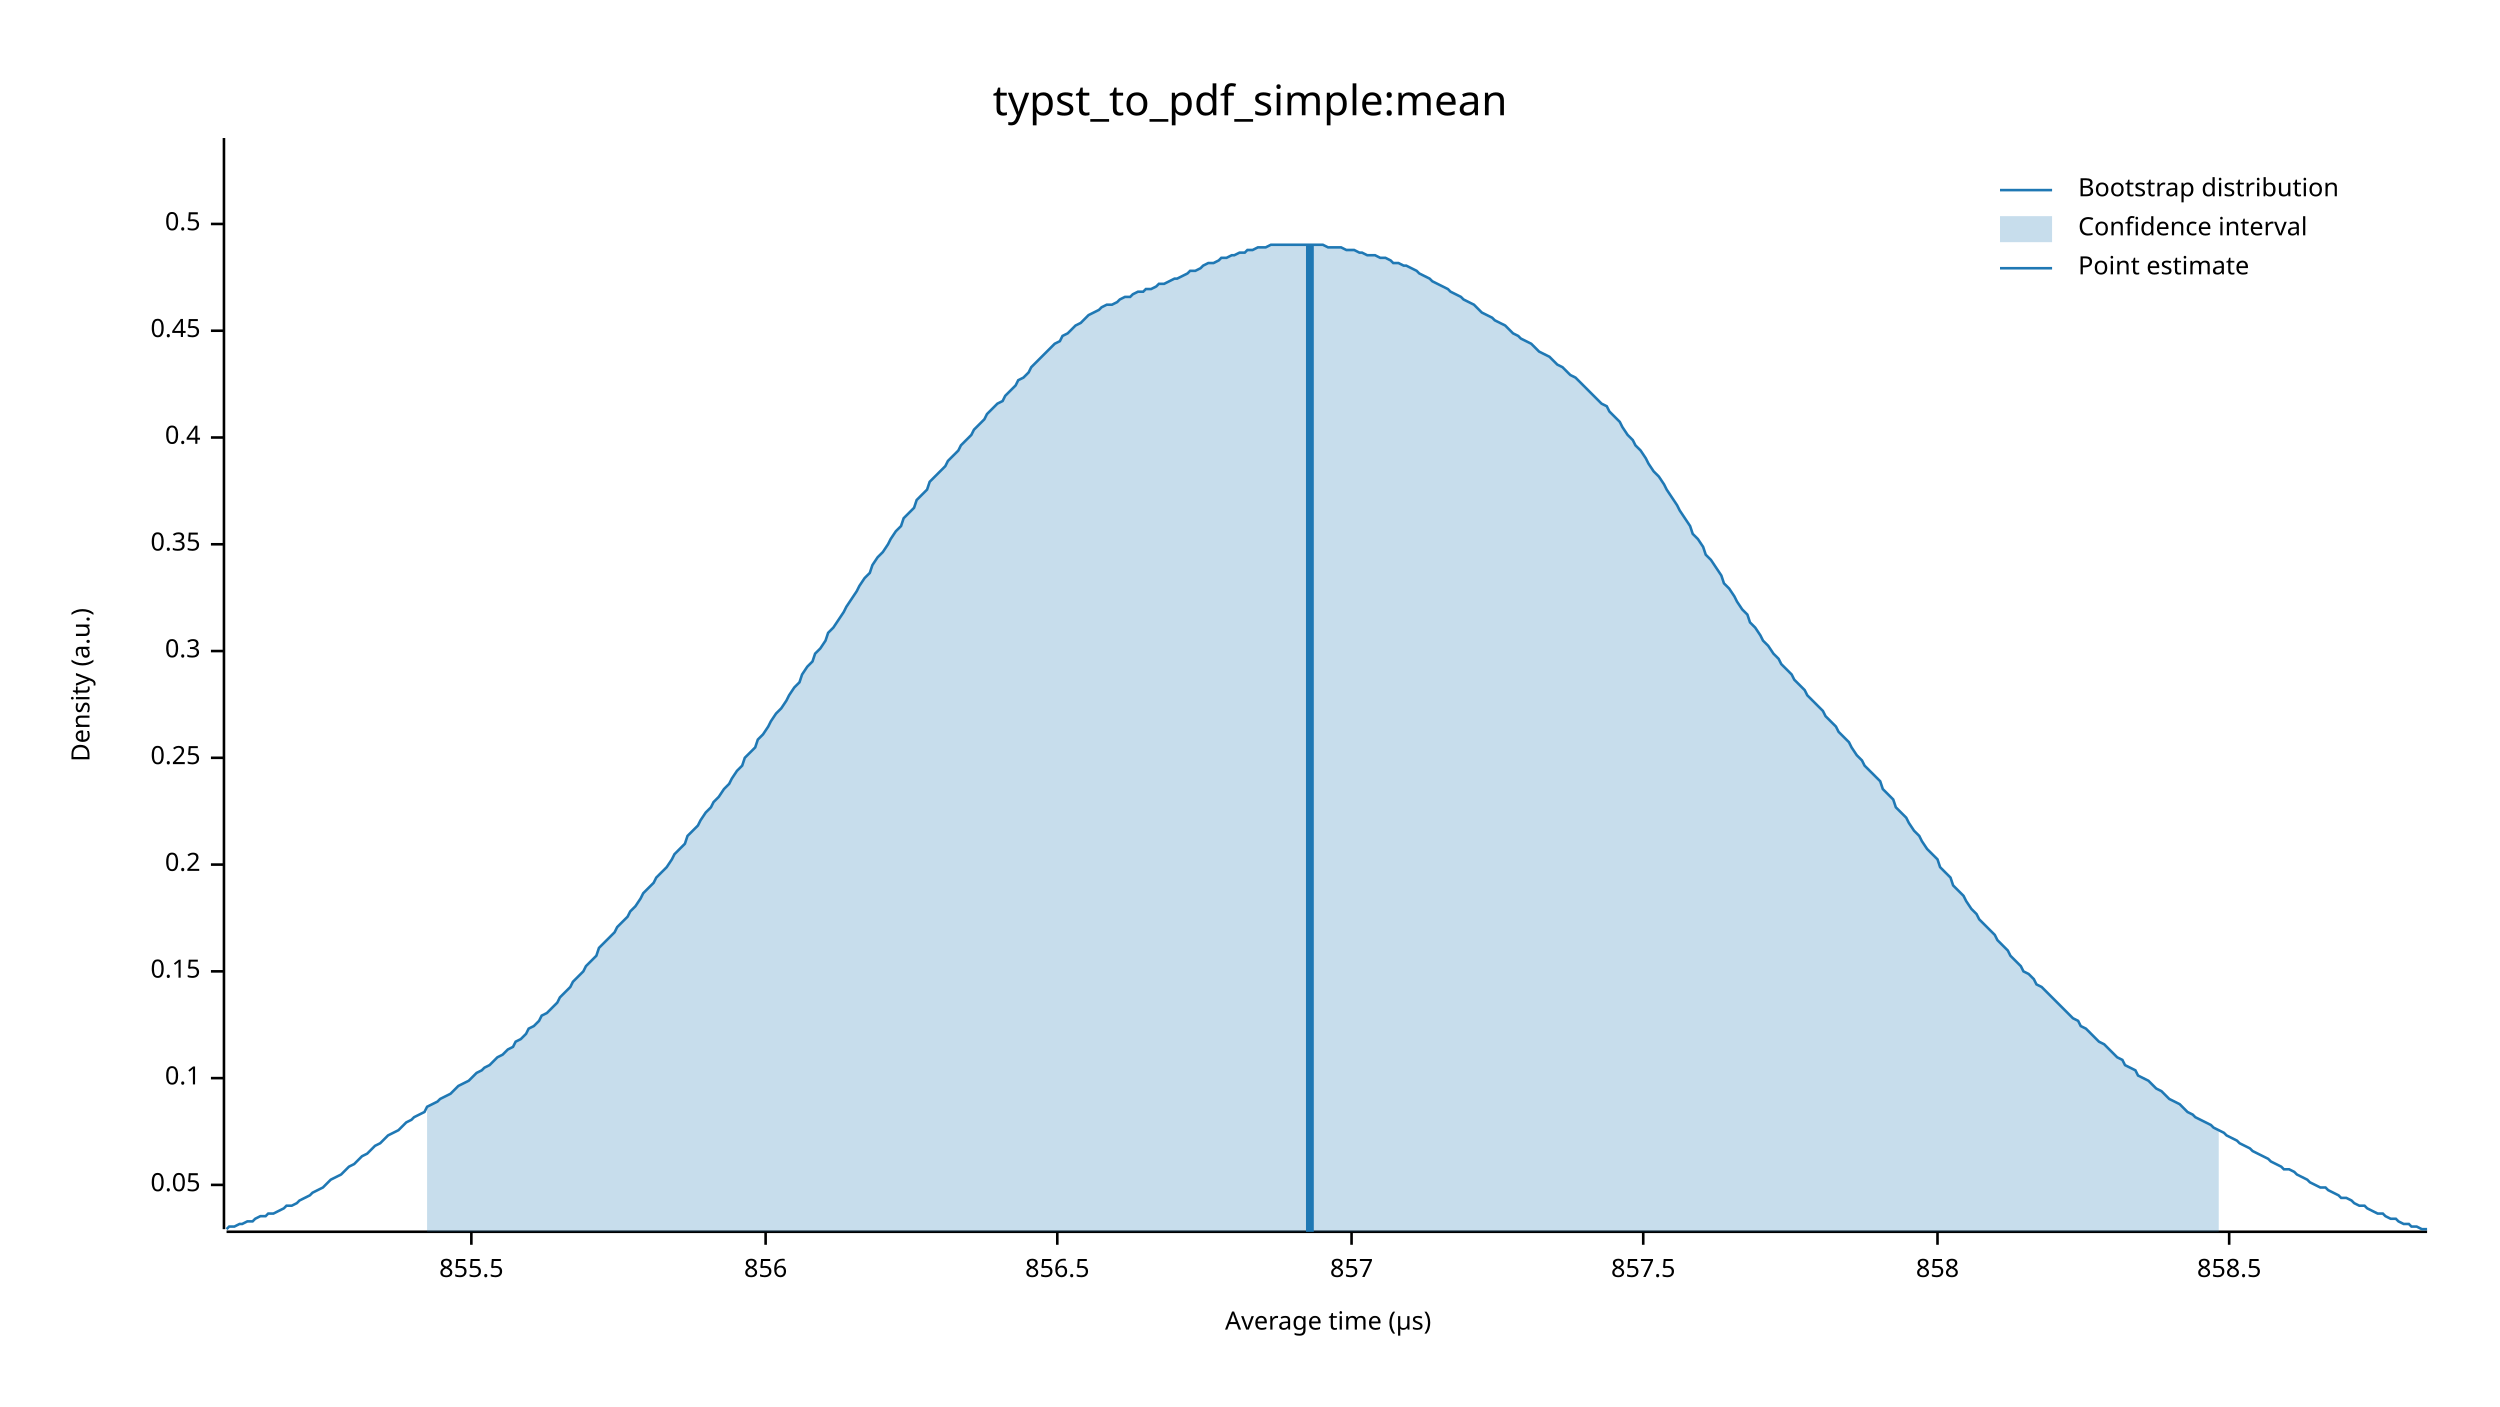
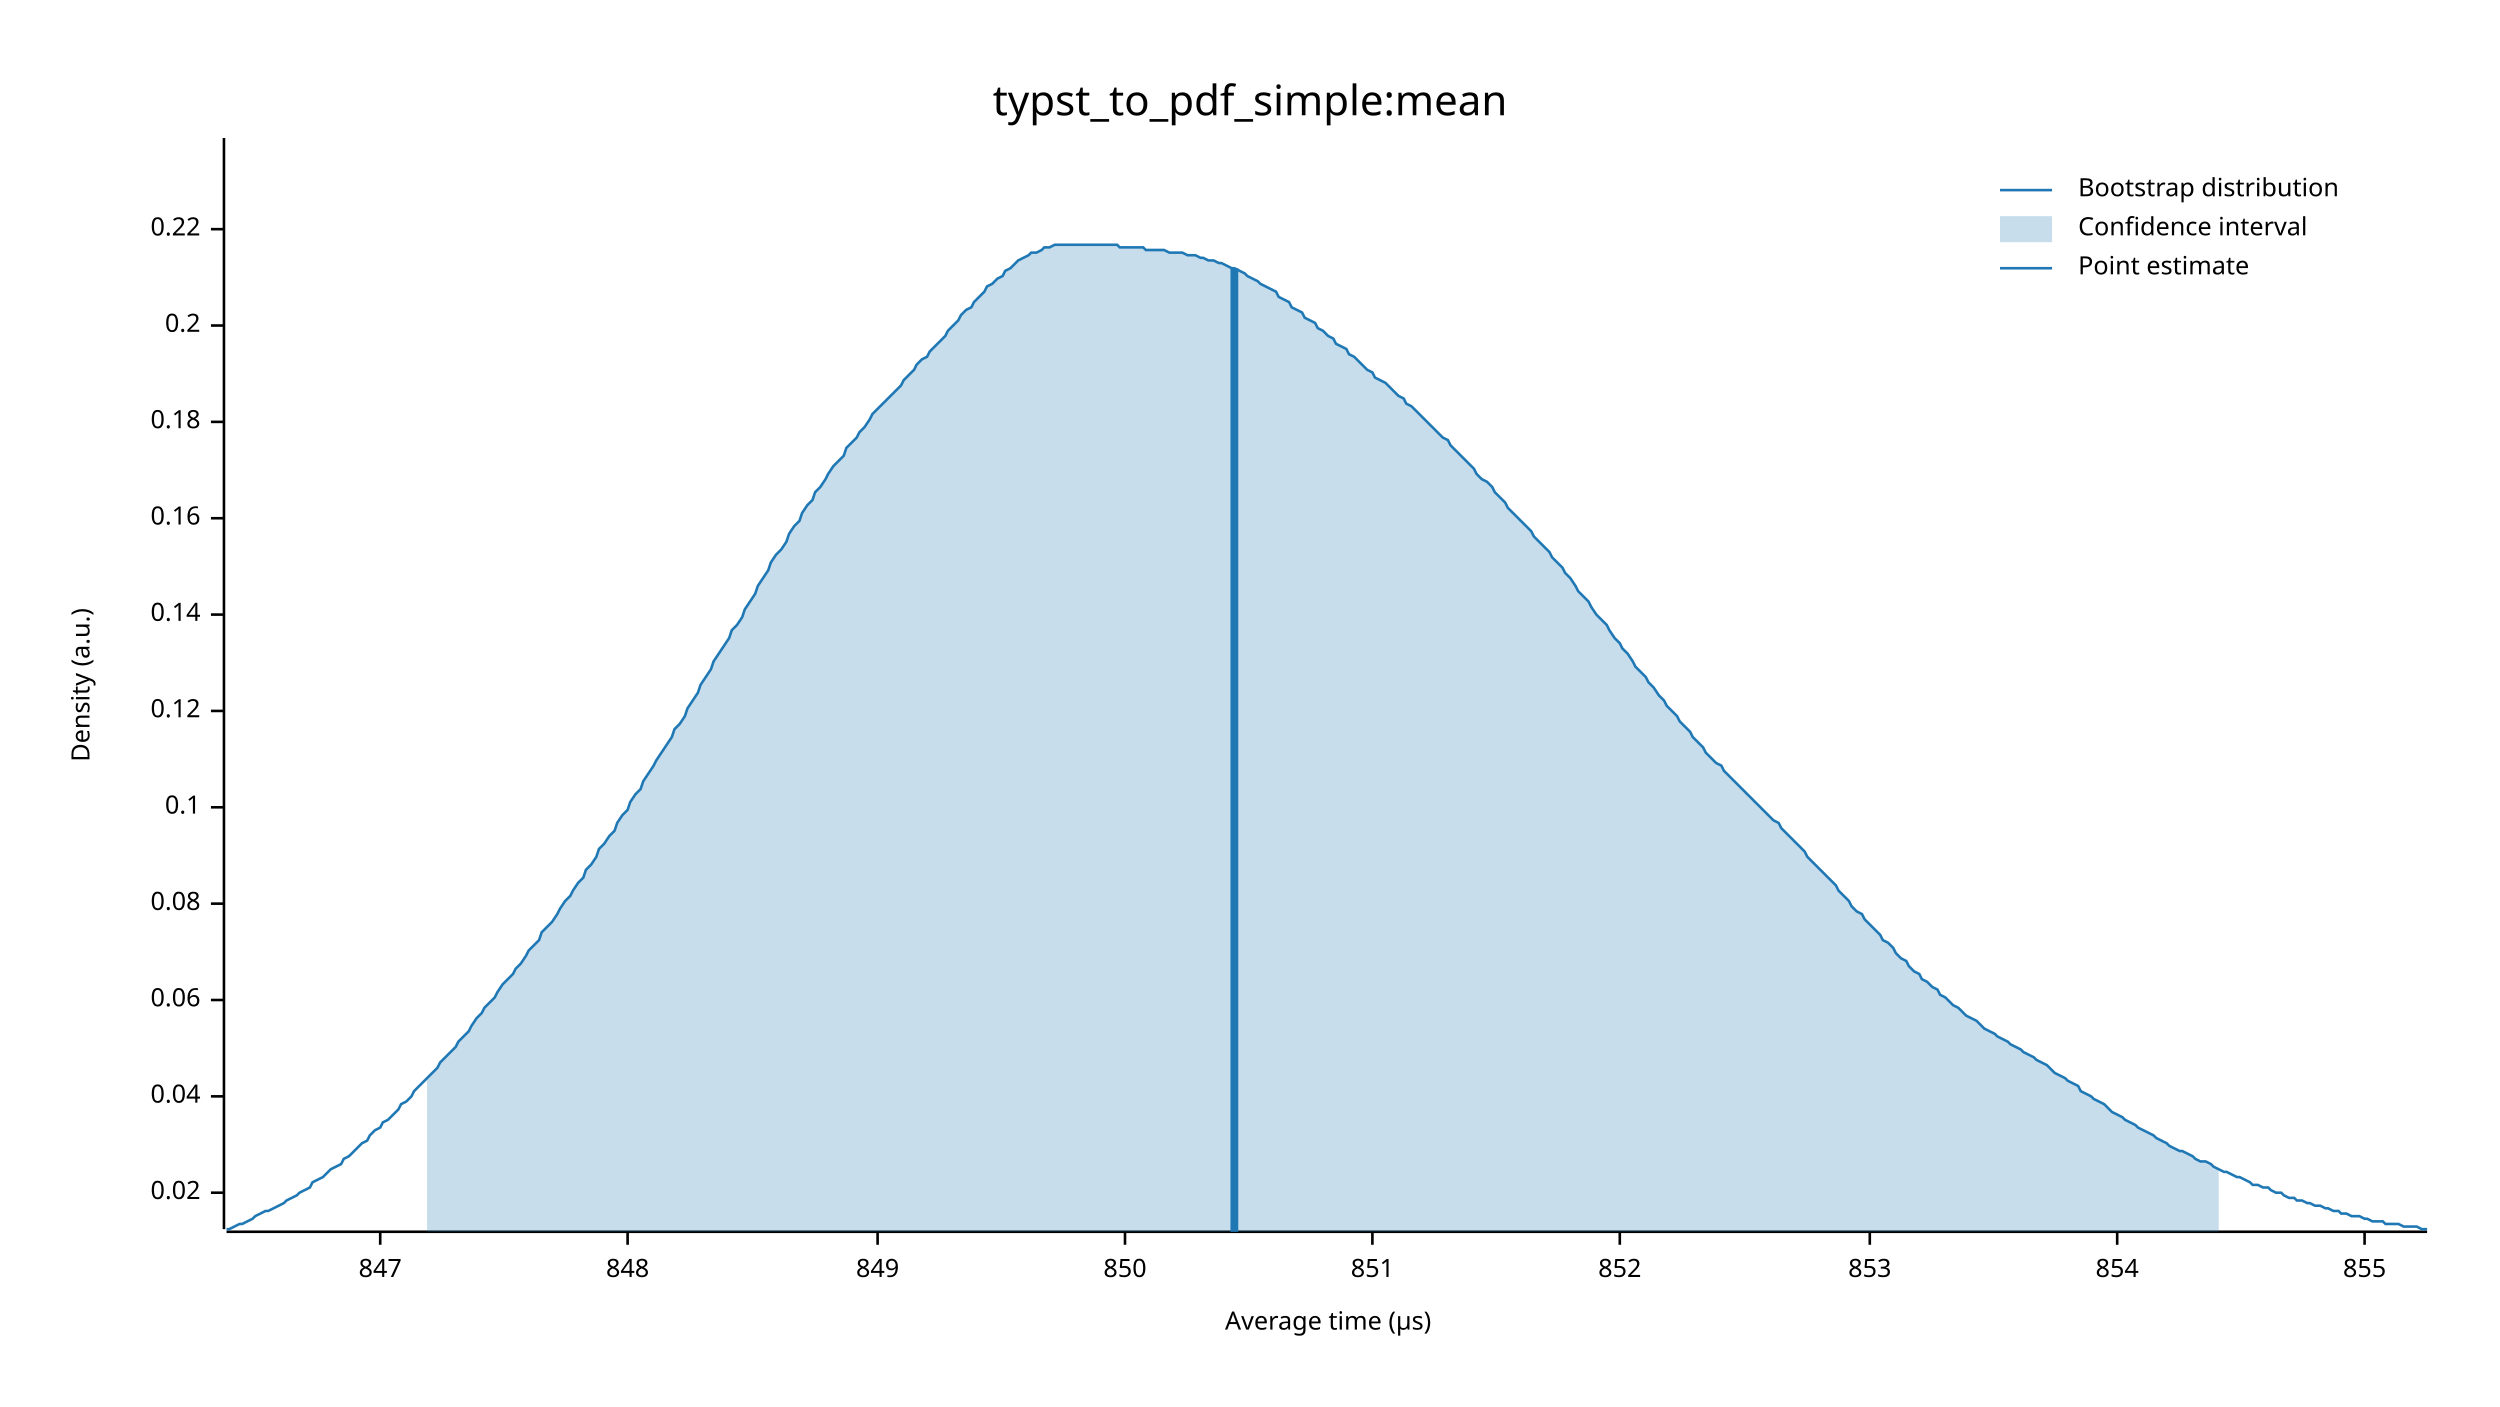
<svg xmlns="http://www.w3.org/2000/svg" width="960" height="540" viewBox="0 0 960 540">
  <text x="480" y="32" dy="0.76em" text-anchor="middle" font-family="sans-serif" font-size="16.129" opacity="1" fill="#000000">
typst_to_pdf_simple:mean
</text>
  <text x="27" y="263" dy="0.76em" text-anchor="middle" font-family="sans-serif" font-size="9.677" opacity="1" fill="#000000" transform="rotate(270, 27, 263)">
Density (a.u.)
</text>
  <text x="510" y="513" dy="-0.5ex" text-anchor="middle" font-family="sans-serif" font-size="9.677" opacity="1" fill="#000000">
Average time (µs)
</text>
  <polyline fill="none" opacity="1" stroke="#000000" stroke-width="1" points="86,53 86,472 " />
-   <text x="77" y="455" dy="0.5ex" text-anchor="end" font-family="sans-serif" font-size="9.677" opacity="1" fill="#000000">
- 0.05
+   <text x="77" y="458" dy="0.5ex" text-anchor="end" font-family="sans-serif" font-size="9.677" opacity="1" fill="#000000">
+ 0.02
</text>
-   <polyline fill="none" opacity="1" stroke="#000000" stroke-width="1" points="81,455 86,455 " />
-   <text x="77" y="414" dy="0.5ex" text-anchor="end" font-family="sans-serif" font-size="9.677" opacity="1" fill="#000000">
+   <polyline fill="none" opacity="1" stroke="#000000" stroke-width="1" points="81,458 86,458 " />
+   <text x="77" y="421" dy="0.5ex" text-anchor="end" font-family="sans-serif" font-size="9.677" opacity="1" fill="#000000">
+ 0.04
+ </text>
+   <polyline fill="none" opacity="1" stroke="#000000" stroke-width="1" points="81,421 86,421 " />
+   <text x="77" y="384" dy="0.5ex" text-anchor="end" font-family="sans-serif" font-size="9.677" opacity="1" fill="#000000">
+ 0.06
+ </text>
+   <polyline fill="none" opacity="1" stroke="#000000" stroke-width="1" points="81,384 86,384 " />
+   <text x="77" y="347" dy="0.5ex" text-anchor="end" font-family="sans-serif" font-size="9.677" opacity="1" fill="#000000">
+ 0.08
+ </text>
+   <polyline fill="none" opacity="1" stroke="#000000" stroke-width="1" points="81,347 86,347 " />
+   <text x="77" y="310" dy="0.5ex" text-anchor="end" font-family="sans-serif" font-size="9.677" opacity="1" fill="#000000">
0.1
</text>
-   <polyline fill="none" opacity="1" stroke="#000000" stroke-width="1" points="81,414 86,414 " />
-   <text x="77" y="373" dy="0.5ex" text-anchor="end" font-family="sans-serif" font-size="9.677" opacity="1" fill="#000000">
- 0.15
+   <polyline fill="none" opacity="1" stroke="#000000" stroke-width="1" points="81,310 86,310 " />
+   <text x="77" y="273" dy="0.5ex" text-anchor="end" font-family="sans-serif" font-size="9.677" opacity="1" fill="#000000">
+ 0.12
</text>
-   <polyline fill="none" opacity="1" stroke="#000000" stroke-width="1" points="81,373 86,373 " />
-   <text x="77" y="332" dy="0.5ex" text-anchor="end" font-family="sans-serif" font-size="9.677" opacity="1" fill="#000000">
+   <polyline fill="none" opacity="1" stroke="#000000" stroke-width="1" points="81,273 86,273 " />
+   <text x="77" y="236" dy="0.5ex" text-anchor="end" font-family="sans-serif" font-size="9.677" opacity="1" fill="#000000">
+ 0.14
+ </text>
+   <polyline fill="none" opacity="1" stroke="#000000" stroke-width="1" points="81,236 86,236 " />
+   <text x="77" y="199" dy="0.5ex" text-anchor="end" font-family="sans-serif" font-size="9.677" opacity="1" fill="#000000">
+ 0.16
+ </text>
+   <polyline fill="none" opacity="1" stroke="#000000" stroke-width="1" points="81,199 86,199 " />
+   <text x="77" y="162" dy="0.5ex" text-anchor="end" font-family="sans-serif" font-size="9.677" opacity="1" fill="#000000">
+ 0.18
+ </text>
+   <polyline fill="none" opacity="1" stroke="#000000" stroke-width="1" points="81,162 86,162 " />
+   <text x="77" y="125" dy="0.5ex" text-anchor="end" font-family="sans-serif" font-size="9.677" opacity="1" fill="#000000">
0.2
</text>
-   <polyline fill="none" opacity="1" stroke="#000000" stroke-width="1" points="81,332 86,332 " />
-   <text x="77" y="291" dy="0.5ex" text-anchor="end" font-family="sans-serif" font-size="9.677" opacity="1" fill="#000000">
- 0.25
+   <polyline fill="none" opacity="1" stroke="#000000" stroke-width="1" points="81,125 86,125 " />
+   <text x="77" y="88" dy="0.5ex" text-anchor="end" font-family="sans-serif" font-size="9.677" opacity="1" fill="#000000">
+ 0.22
</text>
-   <polyline fill="none" opacity="1" stroke="#000000" stroke-width="1" points="81,291 86,291 " />
-   <text x="77" y="250" dy="0.5ex" text-anchor="end" font-family="sans-serif" font-size="9.677" opacity="1" fill="#000000">
- 0.3
+   <polyline fill="none" opacity="1" stroke="#000000" stroke-width="1" points="81,88 86,88 " />
+   <polyline fill="none" opacity="1" stroke="#000000" stroke-width="1" points="87,473 932,473 " />
+   <text x="146" y="483" dy="0.76em" text-anchor="middle" font-family="sans-serif" font-size="9.677" opacity="1" fill="#000000">
+ 847
</text>
-   <polyline fill="none" opacity="1" stroke="#000000" stroke-width="1" points="81,250 86,250 " />
-   <text x="77" y="209" dy="0.5ex" text-anchor="end" font-family="sans-serif" font-size="9.677" opacity="1" fill="#000000">
- 0.35
+   <polyline fill="none" opacity="1" stroke="#000000" stroke-width="1" points="146,473 146,478 " />
+   <text x="241" y="483" dy="0.76em" text-anchor="middle" font-family="sans-serif" font-size="9.677" opacity="1" fill="#000000">
+ 848
</text>
-   <polyline fill="none" opacity="1" stroke="#000000" stroke-width="1" points="81,209 86,209 " />
-   <text x="77" y="168" dy="0.5ex" text-anchor="end" font-family="sans-serif" font-size="9.677" opacity="1" fill="#000000">
- 0.4
+   <polyline fill="none" opacity="1" stroke="#000000" stroke-width="1" points="241,473 241,478 " />
+   <text x="337" y="483" dy="0.76em" text-anchor="middle" font-family="sans-serif" font-size="9.677" opacity="1" fill="#000000">
+ 849
</text>
-   <polyline fill="none" opacity="1" stroke="#000000" stroke-width="1" points="81,168 86,168 " />
-   <text x="77" y="127" dy="0.5ex" text-anchor="end" font-family="sans-serif" font-size="9.677" opacity="1" fill="#000000">
- 0.45
+   <polyline fill="none" opacity="1" stroke="#000000" stroke-width="1" points="337,473 337,478 " />
+   <text x="432" y="483" dy="0.76em" text-anchor="middle" font-family="sans-serif" font-size="9.677" opacity="1" fill="#000000">
+ 850
</text>
-   <polyline fill="none" opacity="1" stroke="#000000" stroke-width="1" points="81,127 86,127 " />
-   <text x="77" y="86" dy="0.5ex" text-anchor="end" font-family="sans-serif" font-size="9.677" opacity="1" fill="#000000">
- 0.5
+   <polyline fill="none" opacity="1" stroke="#000000" stroke-width="1" points="432,473 432,478 " />
+   <text x="527" y="483" dy="0.76em" text-anchor="middle" font-family="sans-serif" font-size="9.677" opacity="1" fill="#000000">
+ 851
</text>
-   <polyline fill="none" opacity="1" stroke="#000000" stroke-width="1" points="81,86 86,86 " />
-   <polyline fill="none" opacity="1" stroke="#000000" stroke-width="1" points="87,473 932,473 " />
-   <text x="181" y="483" dy="0.76em" text-anchor="middle" font-family="sans-serif" font-size="9.677" opacity="1" fill="#000000">
- 855.5
+   <polyline fill="none" opacity="1" stroke="#000000" stroke-width="1" points="527,473 527,478 " />
+   <text x="622" y="483" dy="0.76em" text-anchor="middle" font-family="sans-serif" font-size="9.677" opacity="1" fill="#000000">
+ 852
</text>
-   <polyline fill="none" opacity="1" stroke="#000000" stroke-width="1" points="181,473 181,478 " />
-   <text x="294" y="483" dy="0.76em" text-anchor="middle" font-family="sans-serif" font-size="9.677" opacity="1" fill="#000000">
- 856
+   <polyline fill="none" opacity="1" stroke="#000000" stroke-width="1" points="622,473 622,478 " />
+   <text x="718" y="483" dy="0.76em" text-anchor="middle" font-family="sans-serif" font-size="9.677" opacity="1" fill="#000000">
+ 853
</text>
-   <polyline fill="none" opacity="1" stroke="#000000" stroke-width="1" points="294,473 294,478 " />
-   <text x="406" y="483" dy="0.76em" text-anchor="middle" font-family="sans-serif" font-size="9.677" opacity="1" fill="#000000">
- 856.5
+   <polyline fill="none" opacity="1" stroke="#000000" stroke-width="1" points="718,473 718,478 " />
+   <text x="813" y="483" dy="0.76em" text-anchor="middle" font-family="sans-serif" font-size="9.677" opacity="1" fill="#000000">
+ 854
</text>
-   <polyline fill="none" opacity="1" stroke="#000000" stroke-width="1" points="406,473 406,478 " />
-   <text x="519" y="483" dy="0.76em" text-anchor="middle" font-family="sans-serif" font-size="9.677" opacity="1" fill="#000000">
- 857
+   <polyline fill="none" opacity="1" stroke="#000000" stroke-width="1" points="813,473 813,478 " />
+   <text x="908" y="483" dy="0.76em" text-anchor="middle" font-family="sans-serif" font-size="9.677" opacity="1" fill="#000000">
+ 855
</text>
-   <polyline fill="none" opacity="1" stroke="#000000" stroke-width="1" points="519,473 519,478 " />
-   <text x="631" y="483" dy="0.76em" text-anchor="middle" font-family="sans-serif" font-size="9.677" opacity="1" fill="#000000">
- 857.5
- </text>
-   <polyline fill="none" opacity="1" stroke="#000000" stroke-width="1" points="631,473 631,478 " />
-   <text x="744" y="483" dy="0.76em" text-anchor="middle" font-family="sans-serif" font-size="9.677" opacity="1" fill="#000000">
- 858
- </text>
-   <polyline fill="none" opacity="1" stroke="#000000" stroke-width="1" points="744,473 744,478 " />
-   <text x="856" y="483" dy="0.76em" text-anchor="middle" font-family="sans-serif" font-size="9.677" opacity="1" fill="#000000">
- 858.5
- </text>
-   <polyline fill="none" opacity="1" stroke="#000000" stroke-width="1" points="856,473 856,478 " />
-   <polyline fill="none" opacity="1" stroke="#1F78B4" stroke-width="1" points="87,472 88,471 90,471 92,470 93,470 95,469 97,469 98,468 100,467 102,467 103,466 105,466 107,465 109,464 110,463 112,463 114,462 115,461 117,460 119,459 120,458 122,457 124,456 125,455 127,453 129,452 131,451 132,450 134,448 136,447 137,446 139,444 141,443 142,442 144,440 146,439 147,438 149,436 151,435 153,434 154,433 156,431 158,430 159,429 161,428 163,427 164,425 166,424 168,423 169,422 171,421 173,420 175,418 176,417 178,416 180,415 181,414 183,412 185,411 186,410 188,409 190,407 191,406 193,405 195,403 197,402 198,400 200,399 202,397 203,395 205,394 207,392 208,390 210,389 212,387 214,385 215,383 217,381 219,379 220,377 222,375 224,373 225,371 227,369 229,367 230,364 232,362 234,360 236,358 237,356 239,354 241,352 242,350 244,348 246,345 247,343 249,341 251,339 252,337 254,335 256,333 258,330 259,328 261,326 263,324 264,321 266,319 268,317 269,315 271,312 273,310 274,308 276,306 278,303 280,301 281,299 283,296 285,294 286,291 288,289 290,287 291,284 293,282 295,279 296,277 298,274 300,272 302,269 303,267 305,264 307,262 308,259 310,256 312,254 313,251 315,249 317,246 318,243 320,241 322,238 324,235 325,233 327,230 329,227 330,225 332,222 334,220 335,217 337,214 339,212 341,209 342,207 344,204 346,202 347,199 349,197 351,195 352,192 354,190 356,188 357,185 359,183 361,181 363,179 364,177 366,175 368,173 369,171 371,169 373,167 374,165 376,163 378,161 379,159 381,157 383,155 385,154 386,152 388,150 390,148 391,146 393,145 395,143 396,141 398,139 400,137 401,136 403,134 405,132 407,131 408,129 410,128 412,126 413,125 415,124 417,122 418,121 420,120 422,119 423,118 425,117 427,117 429,116 430,115 432,114 434,114 435,113 437,112 439,112 440,111 442,111 444,110 445,109 447,109 449,108 451,107 452,107 454,106 456,105 457,104 459,104 461,103 462,102 464,101 466,101 468,100 469,99 471,99 473,98 474,98 476,97 478,97 479,96 481,96 483,95 484,95 486,95 488,94 490,94 491,94 493,94 495,94 496,94 498,94 500,94 501,94 503,94 505,94 506,94 508,94 510,95 512,95 513,95 515,95 517,96 518,96 520,96 522,97 523,97 525,98 527,98 528,98 530,99 532,99 534,100 535,101 537,101 539,102 540,102 542,103 544,104 545,105 547,106 549,107 550,108 552,109 554,110 556,111 557,112 559,113 561,114 562,115 564,116 566,117 567,118 569,120 571,121 573,122 574,123 576,124 578,125 579,126 581,128 583,129 584,130 586,131 588,132 589,133 591,135 593,136 595,137 596,138 598,140 600,141 601,142 603,144 605,145 606,146 608,148 610,150 611,151 613,153 615,155 617,156 618,158 620,160 622,162 623,164 625,167 627,169 628,171 630,173 632,176 633,178 635,181 637,183 639,186 640,188 642,191 644,194 645,196 647,199 649,202 650,205 652,207 654,210 655,213 657,215 659,218 661,221 662,224 664,226 666,229 667,231 669,234 671,236 672,239 674,241 676,244 677,246 679,248 681,251 683,253 684,255 686,257 688,259 689,261 691,263 693,265 694,267 696,269 698,271 700,273 701,275 703,277 705,279 706,281 708,283 710,285 711,287 713,290 715,292 716,294 718,296 720,298 722,300 723,303 725,305 727,307 728,310 730,312 732,314 733,316 735,319 737,321 738,323 740,326 742,328 744,330 745,333 747,335 749,337 750,340 752,342 754,344 755,346 757,349 759,351 760,353 762,355 764,357 766,359 767,361 769,363 771,365 772,367 774,369 776,371 777,373 779,374 781,376 782,378 784,379 786,381 788,383 789,384 791,386 793,388 794,389 796,391 798,392 799,394 801,395 803,397 804,398 806,400 808,401 810,403 811,404 813,406 815,407 816,409 818,410 820,411 821,413 823,414 825,415 827,417 828,418 830,419 832,421 833,422 835,423 837,424 838,425 840,427 842,428 843,429 845,430 847,431 849,432 850,433 852,434 854,435 855,436 857,437 859,438 860,439 862,440 864,441 865,442 867,443 869,444 871,445 872,446 874,447 876,448 877,449 879,449 881,450 882,451 884,452 886,453 887,454 889,455 891,456 893,456 894,457 896,458 898,459 899,460 901,460 903,461 904,462 906,463 908,463 909,464 911,465 913,466 915,466 916,467 918,468 920,468 921,469 923,470 925,470 926,471 928,471 930,472 932,472 " />
-   <polygon opacity="0.25" fill="#1F78B4" points="164,425 166,424 168,423 169,422 171,421 173,420 175,418 176,417 178,416 180,415 181,414 183,412 185,411 186,410 188,409 190,407 191,406 193,405 195,403 197,402 198,400 200,399 202,397 203,395 205,394 207,392 208,390 210,389 212,387 214,385 215,383 217,381 219,379 220,377 222,375 224,373 225,371 227,369 229,367 230,364 232,362 234,360 236,358 237,356 239,354 241,352 242,350 244,348 246,345 247,343 249,341 251,339 252,337 254,335 256,333 258,330 259,328 261,326 263,324 264,321 266,319 268,317 269,315 271,312 273,310 274,308 276,306 278,303 280,301 281,299 283,296 285,294 286,291 288,289 290,287 291,284 293,282 295,279 296,277 298,274 300,272 302,269 303,267 305,264 307,262 308,259 310,256 312,254 313,251 315,249 317,246 318,243 320,241 322,238 324,235 325,233 327,230 329,227 330,225 332,222 334,220 335,217 337,214 339,212 341,209 342,207 344,204 346,202 347,199 349,197 351,195 352,192 354,190 356,188 357,185 359,183 361,181 363,179 364,177 366,175 368,173 369,171 371,169 373,167 374,165 376,163 378,161 379,159 381,157 383,155 385,154 386,152 388,150 390,148 391,146 393,145 395,143 396,141 398,139 400,137 401,136 403,134 405,132 407,131 408,129 410,128 412,126 413,125 415,124 417,122 418,121 420,120 422,119 423,118 425,117 427,117 429,116 430,115 432,114 434,114 435,113 437,112 439,112 440,111 442,111 444,110 445,109 447,109 449,108 451,107 452,107 454,106 456,105 457,104 459,104 461,103 462,102 464,101 466,101 468,100 469,99 471,99 473,98 474,98 476,97 478,97 479,96 481,96 483,95 484,95 486,95 488,94 490,94 491,94 493,94 495,94 496,94 498,94 500,94 501,94 503,94 505,94 506,94 508,94 510,95 512,95 513,95 515,95 517,96 518,96 520,96 522,97 523,97 525,98 527,98 528,98 530,99 532,99 534,100 535,101 537,101 539,102 540,102 542,103 544,104 545,105 547,106 549,107 550,108 552,109 554,110 556,111 557,112 559,113 561,114 562,115 564,116 566,117 567,118 569,120 571,121 573,122 574,123 576,124 578,125 579,126 581,128 583,129 584,130 586,131 588,132 589,133 591,135 593,136 595,137 596,138 598,140 600,141 601,142 603,144 605,145 606,146 608,148 610,150 611,151 613,153 615,155 617,156 618,158 620,160 622,162 623,164 625,167 627,169 628,171 630,173 632,176 633,178 635,181 637,183 639,186 640,188 642,191 644,194 645,196 647,199 649,202 650,205 652,207 654,210 655,213 657,215 659,218 661,221 662,224 664,226 666,229 667,231 669,234 671,236 672,239 674,241 676,244 677,246 679,248 681,251 683,253 684,255 686,257 688,259 689,261 691,263 693,265 694,267 696,269 698,271 700,273 701,275 703,277 705,279 706,281 708,283 710,285 711,287 713,290 715,292 716,294 718,296 720,298 722,300 723,303 725,305 727,307 728,310 730,312 732,314 733,316 735,319 737,321 738,323 740,326 742,328 744,330 745,333 747,335 749,337 750,340 752,342 754,344 755,346 757,349 759,351 760,353 762,355 764,357 766,359 767,361 769,363 771,365 772,367 774,369 776,371 777,373 779,374 781,376 782,378 784,379 786,381 788,383 789,384 791,386 793,388 794,389 796,391 798,392 799,394 801,395 803,397 804,398 806,400 808,401 810,403 811,404 813,406 815,407 816,409 818,410 820,411 821,413 823,414 825,415 827,417 828,418 830,419 832,421 833,422 835,423 837,424 838,425 840,427 842,428 843,429 845,430 847,431 849,432 850,433 852,434 852,473 164,473 " />
-   <polyline fill="none" opacity="1" stroke="#1F78B4" stroke-width="3" points="503,473 503,94 " />
+   <polyline fill="none" opacity="1" stroke="#000000" stroke-width="1" points="908,473 908,478 " />
+   <polyline fill="none" opacity="1" stroke="#1F78B4" stroke-width="1" points="87,472 88,472 90,471 92,470 93,470 95,469 97,468 98,467 100,466 102,465 103,465 105,464 107,463 109,462 110,461 112,460 114,459 115,458 117,457 119,456 120,454 122,453 124,452 125,451 127,449 129,448 131,447 132,445 134,444 136,442 137,441 139,439 141,438 142,436 144,434 146,433 147,431 149,430 151,428 153,426 154,424 156,423 158,421 159,419 161,417 163,415 164,414 166,412 168,410 169,408 171,406 173,404 175,402 176,400 178,398 180,396 181,394 183,391 185,389 186,387 188,385 190,383 191,381 193,378 195,376 197,374 198,372 200,370 202,367 203,365 205,363 207,361 208,358 210,356 212,354 214,351 215,349 217,346 219,344 220,342 222,339 224,337 225,334 227,332 229,329 230,326 232,324 234,321 236,319 237,316 239,313 241,311 242,308 244,305 246,303 247,300 249,297 251,294 252,292 254,289 256,286 258,283 259,280 261,278 263,275 264,272 266,269 268,266 269,263 271,260 273,257 274,254 276,251 278,248 280,245 281,242 283,240 285,237 286,234 288,231 290,228 291,225 293,222 295,219 296,216 298,213 300,211 302,208 303,205 305,202 307,200 308,197 310,194 312,192 313,189 315,187 317,184 318,182 320,179 322,177 324,175 325,172 327,170 329,168 330,166 332,164 334,161 335,159 337,157 339,155 341,153 342,152 344,150 346,148 347,146 349,144 351,142 352,140 354,138 356,137 357,135 359,133 361,131 363,129 364,127 366,125 368,123 369,121 371,119 373,118 374,116 376,114 378,112 379,110 381,109 383,107 385,106 386,104 388,103 390,101 391,100 393,99 395,98 396,97 398,97 400,96 401,95 403,95 405,94 407,94 408,94 410,94 412,94 413,94 415,94 417,94 418,94 420,94 422,94 423,94 425,94 427,94 429,94 430,95 432,95 434,95 435,95 437,95 439,95 440,96 442,96 444,96 445,96 447,96 449,97 451,97 452,97 454,97 456,98 457,98 459,98 461,99 462,99 464,100 466,100 468,101 469,101 471,102 473,103 474,103 476,104 478,105 479,106 481,107 483,108 484,109 486,110 488,111 490,112 491,114 493,115 495,116 496,118 498,119 500,120 501,122 503,123 505,124 506,126 508,127 510,129 512,130 513,132 515,133 517,134 518,136 520,137 522,139 523,140 525,142 527,143 528,145 530,146 532,147 534,149 535,150 537,152 539,153 540,155 542,156 544,158 545,159 547,161 549,163 550,164 552,166 554,168 556,169 557,171 559,173 561,175 562,176 564,178 566,180 567,182 569,184 571,185 573,187 574,189 576,191 578,193 579,195 581,197 583,199 584,200 586,202 588,204 589,206 591,208 593,210 595,212 596,214 598,216 600,218 601,220 603,222 605,225 606,227 608,229 610,231 611,233 613,236 615,238 617,240 618,242 620,245 622,247 623,249 625,251 627,254 628,256 630,258 632,260 633,262 635,264 637,267 639,269 640,271 642,273 644,275 645,277 647,279 649,281 650,283 652,285 654,287 655,289 657,291 659,293 661,294 662,296 664,298 666,300 667,301 669,303 671,305 672,306 674,308 676,310 677,311 679,313 681,315 683,316 684,318 686,320 688,322 689,323 691,325 693,327 694,329 696,331 698,333 700,335 701,336 703,338 705,340 706,342 708,344 710,346 711,348 713,350 715,351 716,353 718,355 720,357 722,359 723,361 725,362 727,364 728,366 730,368 732,369 733,371 735,373 737,374 738,376 740,377 742,379 744,380 745,382 747,383 749,385 750,386 752,387 754,389 755,390 757,391 759,392 760,393 762,395 764,396 766,397 767,398 769,399 771,400 772,401 774,402 776,403 777,404 779,405 781,406 782,407 784,408 786,409 788,411 789,412 791,413 793,414 794,415 796,416 798,417 799,419 801,420 803,421 804,422 806,423 808,424 810,426 811,427 813,428 815,429 816,430 818,431 820,432 821,433 823,434 825,435 827,436 828,437 830,438 832,439 833,440 835,441 837,442 838,442 840,443 842,444 843,445 845,446 847,446 849,447 850,448 852,449 854,450 855,450 857,451 859,452 860,452 862,453 864,454 865,455 867,455 869,456 871,456 872,457 874,458 876,458 877,459 879,460 881,460 882,461 884,461 886,462 887,462 889,463 891,463 893,464 894,464 896,465 898,465 899,466 901,466 903,467 904,467 906,467 908,468 909,468 911,469 913,469 915,469 916,470 918,470 920,470 921,470 923,471 925,471 926,471 928,471 930,472 932,472 " />
+   <polygon opacity="0.25" fill="#1F78B4" points="164,414 166,412 168,410 169,408 171,406 173,404 175,402 176,400 178,398 180,396 181,394 183,391 185,389 186,387 188,385 190,383 191,381 193,378 195,376 197,374 198,372 200,370 202,367 203,365 205,363 207,361 208,358 210,356 212,354 214,351 215,349 217,346 219,344 220,342 222,339 224,337 225,334 227,332 229,329 230,326 232,324 234,321 236,319 237,316 239,313 241,311 242,308 244,305 246,303 247,300 249,297 251,294 252,292 254,289 256,286 258,283 259,280 261,278 263,275 264,272 266,269 268,266 269,263 271,260 273,257 274,254 276,251 278,248 280,245 281,242 283,240 285,237 286,234 288,231 290,228 291,225 293,222 295,219 296,216 298,213 300,211 302,208 303,205 305,202 307,200 308,197 310,194 312,192 313,189 315,187 317,184 318,182 320,179 322,177 324,175 325,172 327,170 329,168 330,166 332,164 334,161 335,159 337,157 339,155 341,153 342,152 344,150 346,148 347,146 349,144 351,142 352,140 354,138 356,137 357,135 359,133 361,131 363,129 364,127 366,125 368,123 369,121 371,119 373,118 374,116 376,114 378,112 379,110 381,109 383,107 385,106 386,104 388,103 390,101 391,100 393,99 395,98 396,97 398,97 400,96 401,95 403,95 405,94 407,94 408,94 410,94 412,94 413,94 415,94 417,94 418,94 420,94 422,94 423,94 425,94 427,94 429,94 430,95 432,95 434,95 435,95 437,95 439,95 440,96 442,96 444,96 445,96 447,96 449,97 451,97 452,97 454,97 456,98 457,98 459,98 461,99 462,99 464,100 466,100 468,101 469,101 471,102 473,103 474,103 476,104 478,105 479,106 481,107 483,108 484,109 486,110 488,111 490,112 491,114 493,115 495,116 496,118 498,119 500,120 501,122 503,123 505,124 506,126 508,127 510,129 512,130 513,132 515,133 517,134 518,136 520,137 522,139 523,140 525,142 527,143 528,145 530,146 532,147 534,149 535,150 537,152 539,153 540,155 542,156 544,158 545,159 547,161 549,163 550,164 552,166 554,168 556,169 557,171 559,173 561,175 562,176 564,178 566,180 567,182 569,184 571,185 573,187 574,189 576,191 578,193 579,195 581,197 583,199 584,200 586,202 588,204 589,206 591,208 593,210 595,212 596,214 598,216 600,218 601,220 603,222 605,225 606,227 608,229 610,231 611,233 613,236 615,238 617,240 618,242 620,245 622,247 623,249 625,251 627,254 628,256 630,258 632,260 633,262 635,264 637,267 639,269 640,271 642,273 644,275 645,277 647,279 649,281 650,283 652,285 654,287 655,289 657,291 659,293 661,294 662,296 664,298 666,300 667,301 669,303 671,305 672,306 674,308 676,310 677,311 679,313 681,315 683,316 684,318 686,320 688,322 689,323 691,325 693,327 694,329 696,331 698,333 700,335 701,336 703,338 705,340 706,342 708,344 710,346 711,348 713,350 715,351 716,353 718,355 720,357 722,359 723,361 725,362 727,364 728,366 730,368 732,369 733,371 735,373 737,374 738,376 740,377 742,379 744,380 745,382 747,383 749,385 750,386 752,387 754,389 755,390 757,391 759,392 760,393 762,395 764,396 766,397 767,398 769,399 771,400 772,401 774,402 776,403 777,404 779,405 781,406 782,407 784,408 786,409 788,411 789,412 791,413 793,414 794,415 796,416 798,417 799,419 801,420 803,421 804,422 806,423 808,424 810,426 811,427 813,428 815,429 816,430 818,431 820,432 821,433 823,434 825,435 827,436 828,437 830,438 832,439 833,440 835,441 837,442 838,442 840,443 842,444 843,445 845,446 847,446 849,447 850,448 852,449 852,473 164,473 " />
+   <polyline fill="none" opacity="1" stroke="#1F78B4" stroke-width="3" points="474,473 474,103 " />
  <text x="798" y="68" dy="0.76em" text-anchor="start" font-family="sans-serif" font-size="9.677" opacity="1" fill="#000000">
Bootstrap distribution
</text>
  <text x="798" y="83" dy="0.76em" text-anchor="start" font-family="sans-serif" font-size="9.677" opacity="1" fill="#000000">
Confidence interval
</text>
  <text x="798" y="98" dy="0.76em" text-anchor="start" font-family="sans-serif" font-size="9.677" opacity="1" fill="#000000">
Point estimate
</text>
  <polyline fill="none" opacity="1" stroke="#1F78B4" stroke-width="1" points="768,73 788,73 " />
  <rect x="768" y="83" width="20" height="10" opacity="0.25" fill="#1F78B4" stroke="none" />
  <polyline fill="none" opacity="1" stroke="#1F78B4" stroke-width="1" points="768,103 788,103 " />
</svg>
